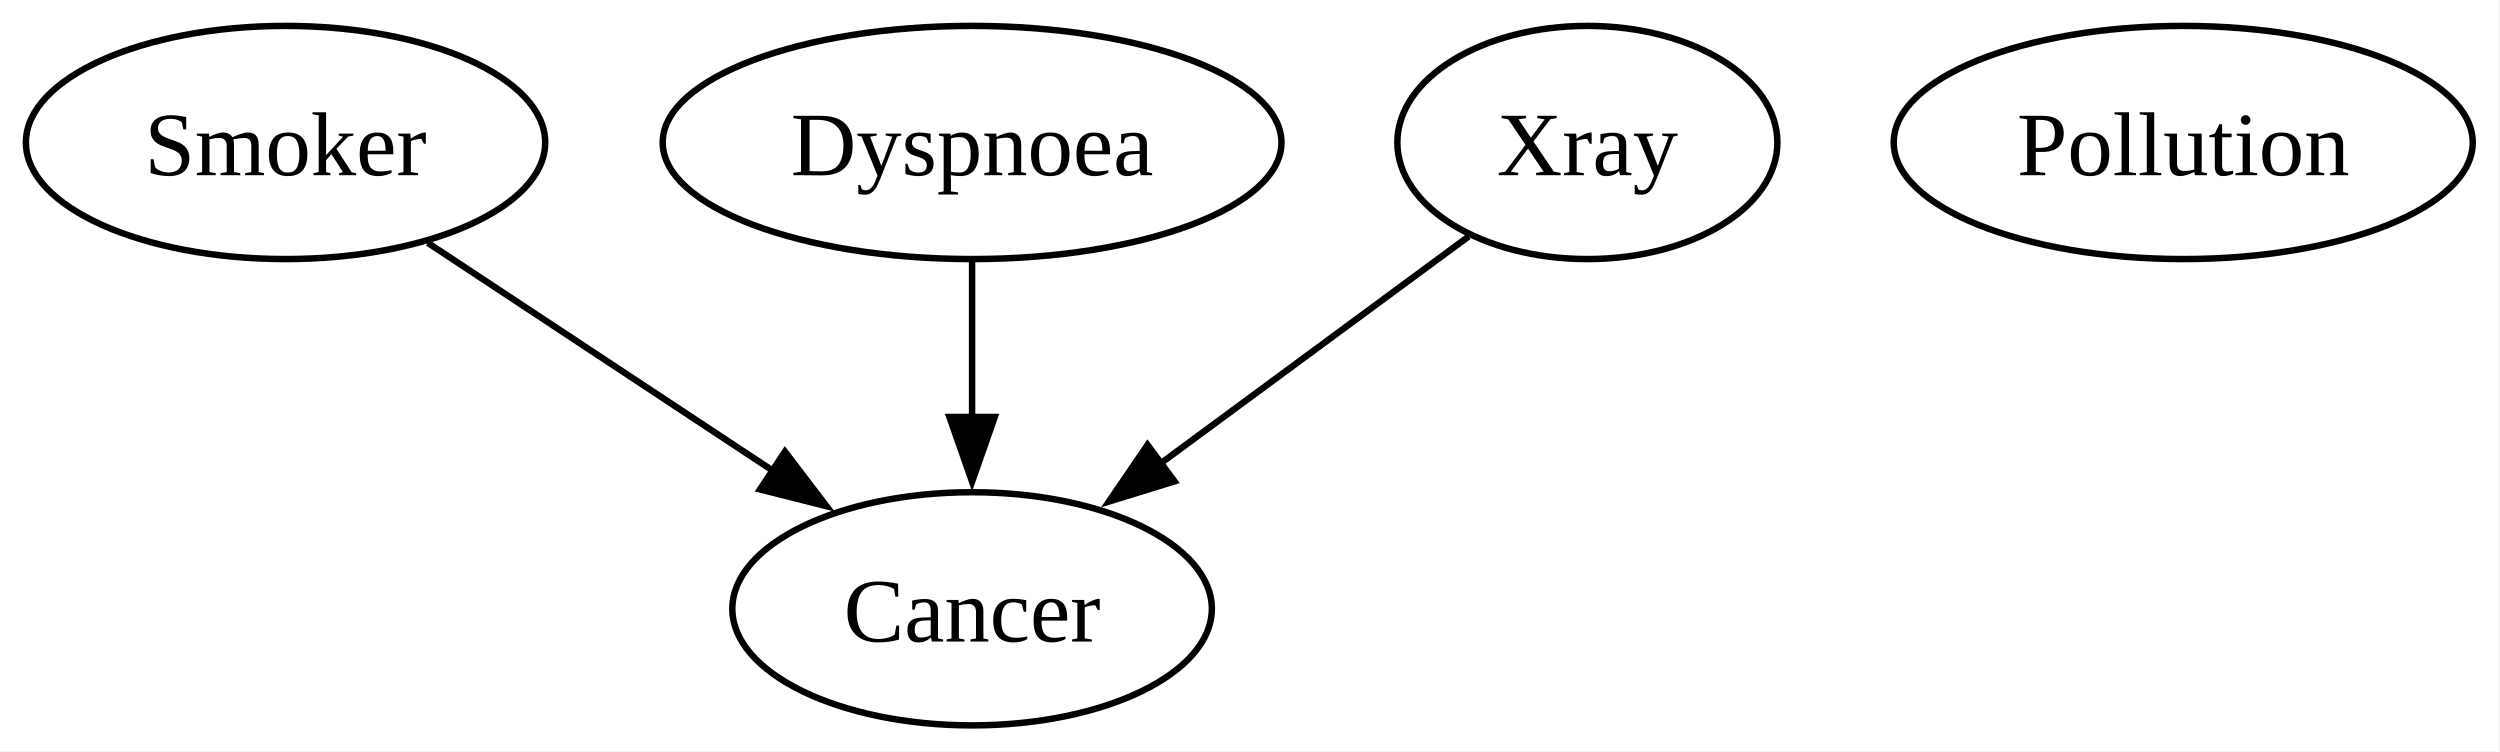
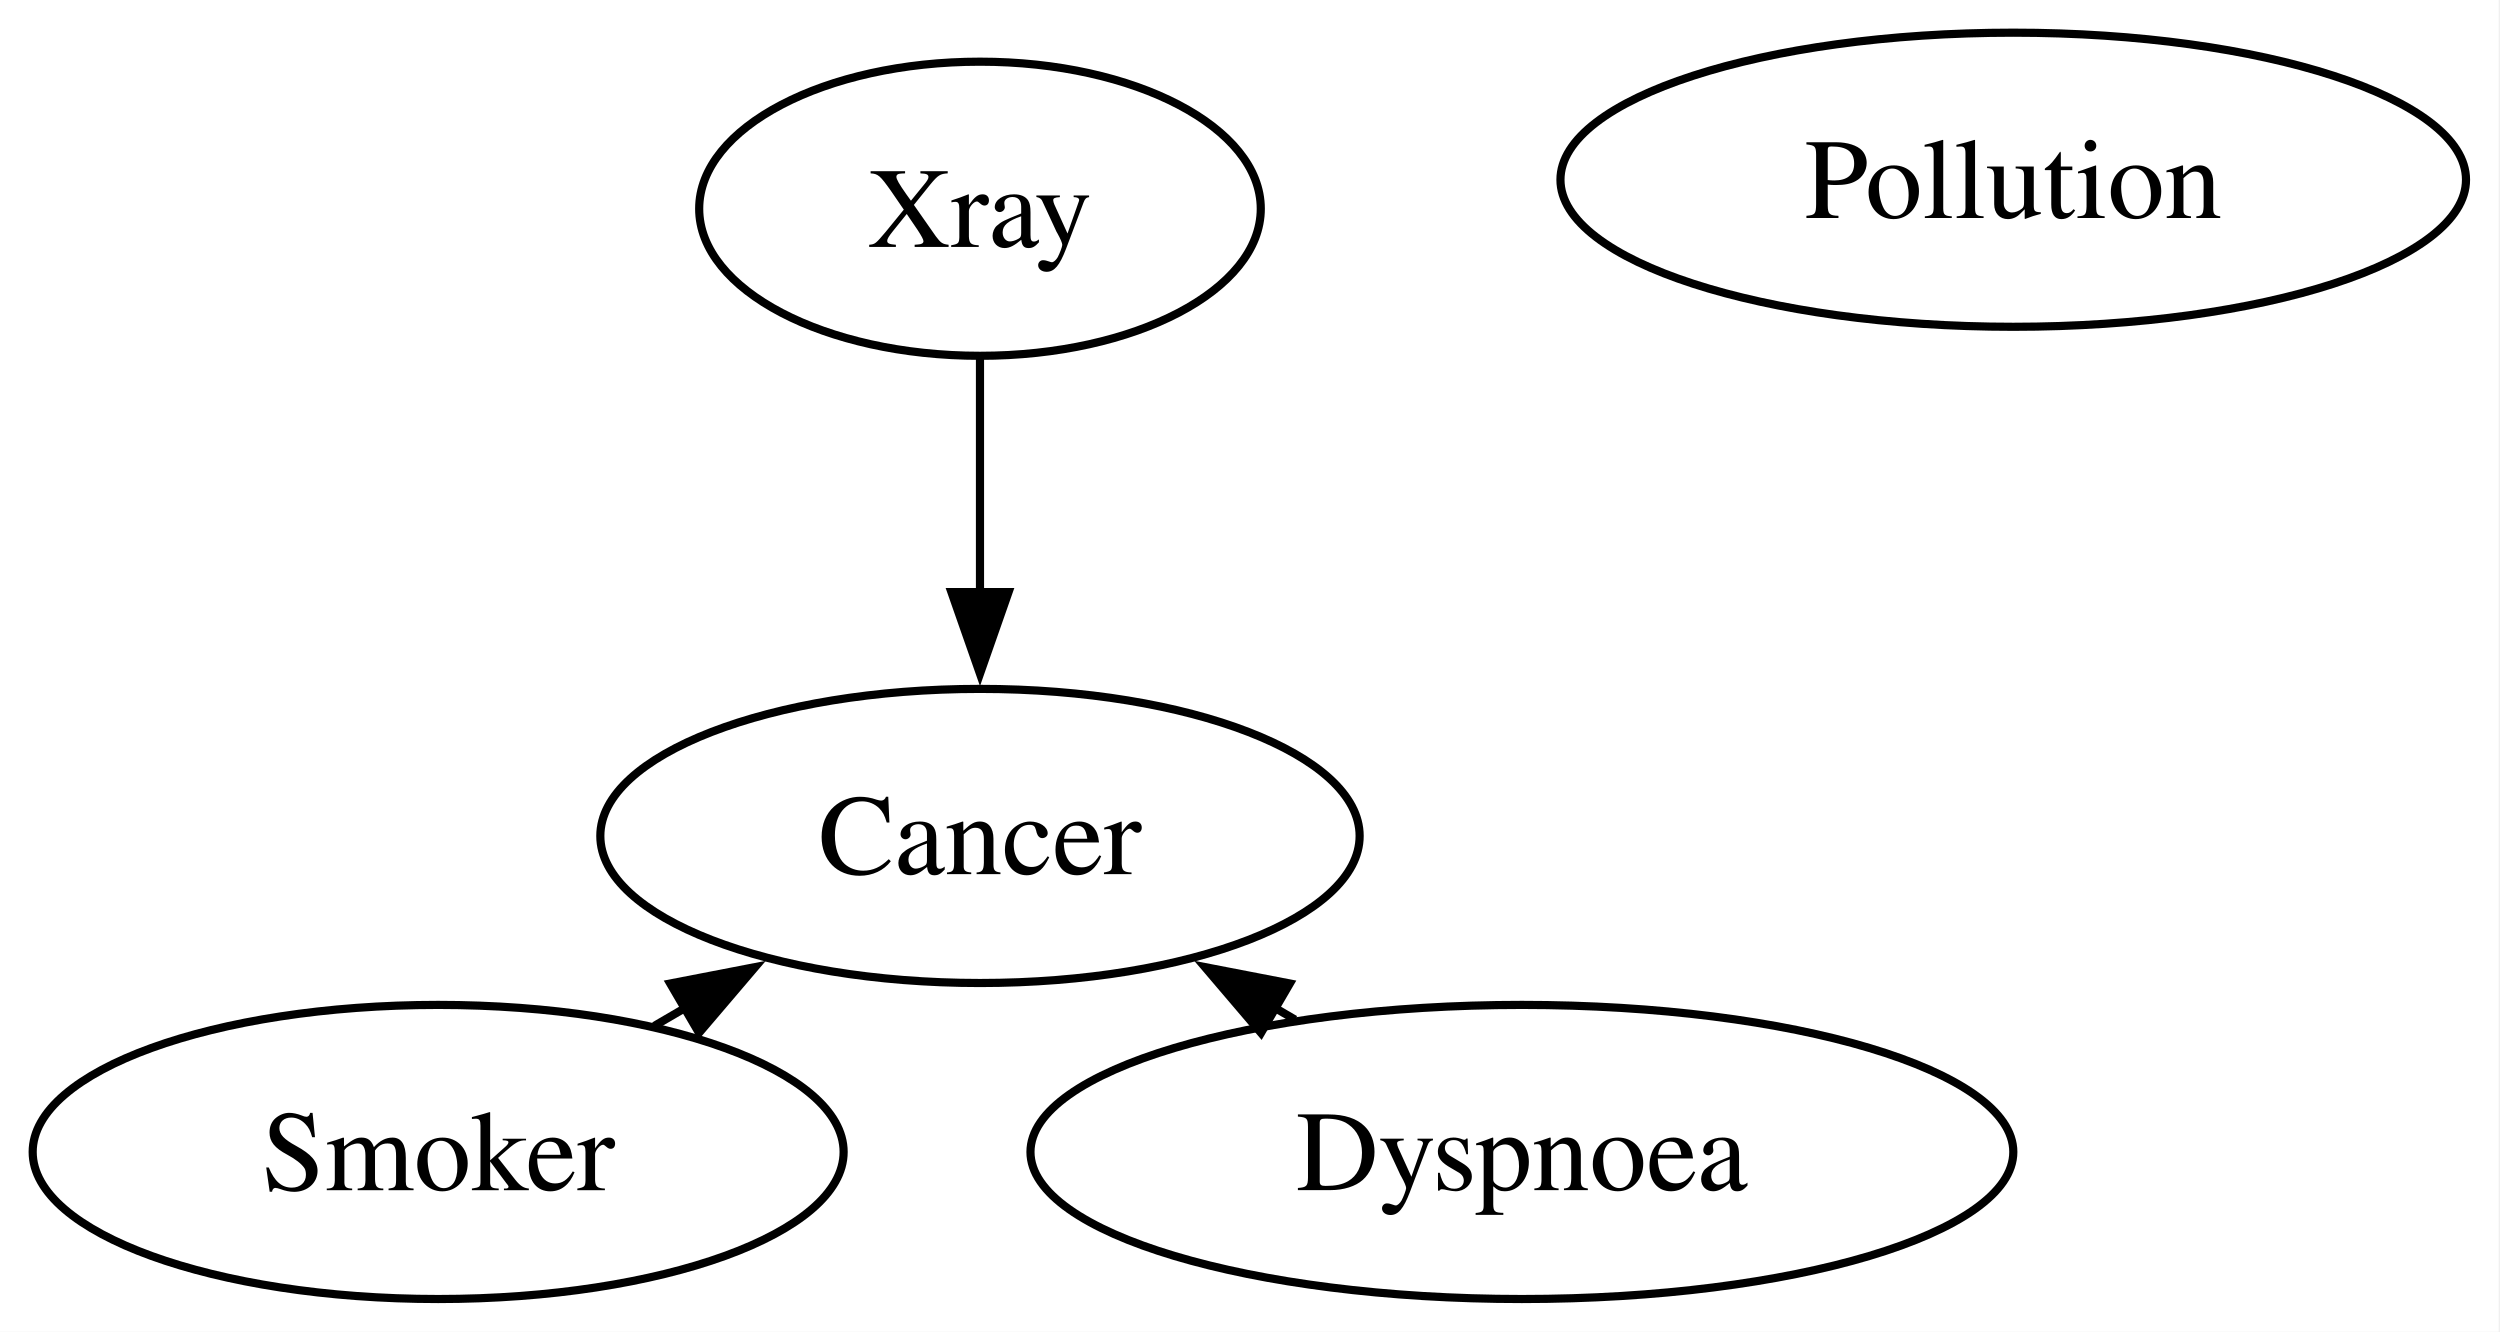
- <svg xmlns="http://www.w3.org/2000/svg" width="386pt" height="116pt" viewBox="0.00 0.00 386.00 116.00">
-   <g id="graph0" class="graph" transform="scale(1 1) rotate(0) translate(4 112)">
-     <polygon fill="white" stroke="none" points="-4,4 -4,-112 381.79,-112 381.79,4 -4,4" />
+ <svg xmlns="http://www.w3.org/2000/svg" width="306pt" height="163pt" viewBox="0.00 0.00 306.00 163.00">
+   <g id="graph0" class="graph" transform="scale(1 1) rotate(0) translate(4 159)">
+     <polygon fill="white" stroke="none" points="-4,4 -4,-159 301.84,-159 301.84,4 -4,4" />
    <g id="node1" class="node">
-       <ellipse fill="none" stroke="black" cx="40.09" cy="-90" rx="40.09" ry="18" />
-       <text xml:space="preserve" text-anchor="middle" x="40.09" y="-84.95" font-family="Times New Roman,serif" font-size="14.00">Smoker</text>
+       <ellipse fill="none" stroke="black" cx="115.95" cy="-133.45" rx="34.37" ry="18" />
+       <text xml:space="preserve" text-anchor="middle" x="115.95" y="-128.78" font-family="Times,serif" font-size="14.00">Xray</text>
    </g>
    <g id="node2" class="node">
-       <ellipse fill="none" stroke="black" cx="146.09" cy="-18" rx="37.02" ry="18" />
-       <text xml:space="preserve" text-anchor="middle" x="146.09" y="-12.95" font-family="Times New Roman,serif" font-size="14.00">Cancer</text>
+       <ellipse fill="none" stroke="black" cx="115.95" cy="-56.68" rx="46.47" ry="18" />
+       <text xml:space="preserve" text-anchor="middle" x="115.95" y="-52.01" font-family="Times,serif" font-size="14.00">Cancer</text>
    </g>
    <g id="edge1" class="edge">
-       <path fill="none" stroke="black" d="M62.06,-74.5C77.47,-64.32 98.28,-50.57 115.34,-39.31" />
-       <polygon fill="black" stroke="black" points="117.2,-42.27 123.62,-33.84 113.34,-36.43 117.2,-42.27" />
+       <path fill="none" stroke="black" d="M115.95,-115.26C115.95,-106.62 115.95,-96.08 115.95,-86.33" />
+       <polygon fill="black" stroke="black" points="119.45,-86.53 115.95,-76.53 112.45,-86.53 119.45,-86.53" />
    </g>
    <g id="node3" class="node">
-       <ellipse fill="none" stroke="black" cx="146.09" cy="-90" rx="47.77" ry="18" />
-       <text xml:space="preserve" text-anchor="middle" x="146.09" y="-84.95" font-family="Times New Roman,serif" font-size="14.00">Dyspnoea</text>
+       <ellipse fill="none" stroke="black" cx="49.63" cy="-18" rx="49.63" ry="18" />
+       <text xml:space="preserve" text-anchor="middle" x="49.63" y="-13.32" font-family="Times,serif" font-size="14.00">Smoker</text>
+     </g>
+     <g id="edge3" class="edge">
+       <path fill="none" stroke="black" d="M79.91,-35.66C78.63,-34.91 77.35,-34.17 76.09,-33.43" />
+       <polygon fill="black" stroke="black" points="78.03,-38.62 88.43,-40.63 81.56,-32.57 78.03,-38.62" />
+     </g>
+     <g id="node4" class="node">
+       <ellipse fill="none" stroke="black" cx="182.28" cy="-18" rx="60.15" ry="18" />
+       <text xml:space="preserve" text-anchor="middle" x="182.28" y="-13.33" font-family="Times,serif" font-size="14.00">Dyspnoea</text>
    </g>
    <g id="edge2" class="edge">
-       <path fill="none" stroke="black" d="M146.09,-71.7C146.09,-64.41 146.09,-55.73 146.09,-47.54" />
-       <polygon fill="black" stroke="black" points="149.59,-47.62 146.09,-37.62 142.59,-47.62 149.59,-47.62" />
-     </g>
-     <g id="node4" class="node">
-       <ellipse fill="none" stroke="black" cx="241.09" cy="-90" rx="29.34" ry="18" />
-       <text xml:space="preserve" text-anchor="middle" x="241.09" y="-84.95" font-family="Times New Roman,serif" font-size="14.00">Xray</text>
-     </g>
-     <g id="edge3" class="edge">
-       <path fill="none" stroke="black" d="M222.77,-75.5C209.29,-65.57 190.68,-51.86 175.17,-40.43" />
-       <polygon fill="black" stroke="black" points="177.34,-37.68 167.21,-34.56 173.18,-43.31 177.34,-37.68" />
+       <path fill="none" stroke="black" d="M151.82,-35.77C152.72,-35.24 153.62,-34.72 154.51,-34.2" />
+       <polygon fill="black" stroke="black" points="150.35,-32.57 143.48,-40.63 153.88,-38.62 150.35,-32.57" />
    </g>
    <g id="node5" class="node">
-       <ellipse fill="none" stroke="black" cx="333.09" cy="-90" rx="44.7" ry="18" />
-       <text xml:space="preserve" text-anchor="middle" x="333.09" y="-84.95" font-family="Times New Roman,serif" font-size="14.00">Pollution</text>
+       <ellipse fill="none" stroke="black" cx="242.42" cy="-137" rx="55.42" ry="18" />
+       <text xml:space="preserve" text-anchor="middle" x="242.42" y="-132.32" font-family="Times,serif" font-size="14.00">Pollution</text>
    </g>
  </g>
</svg>
